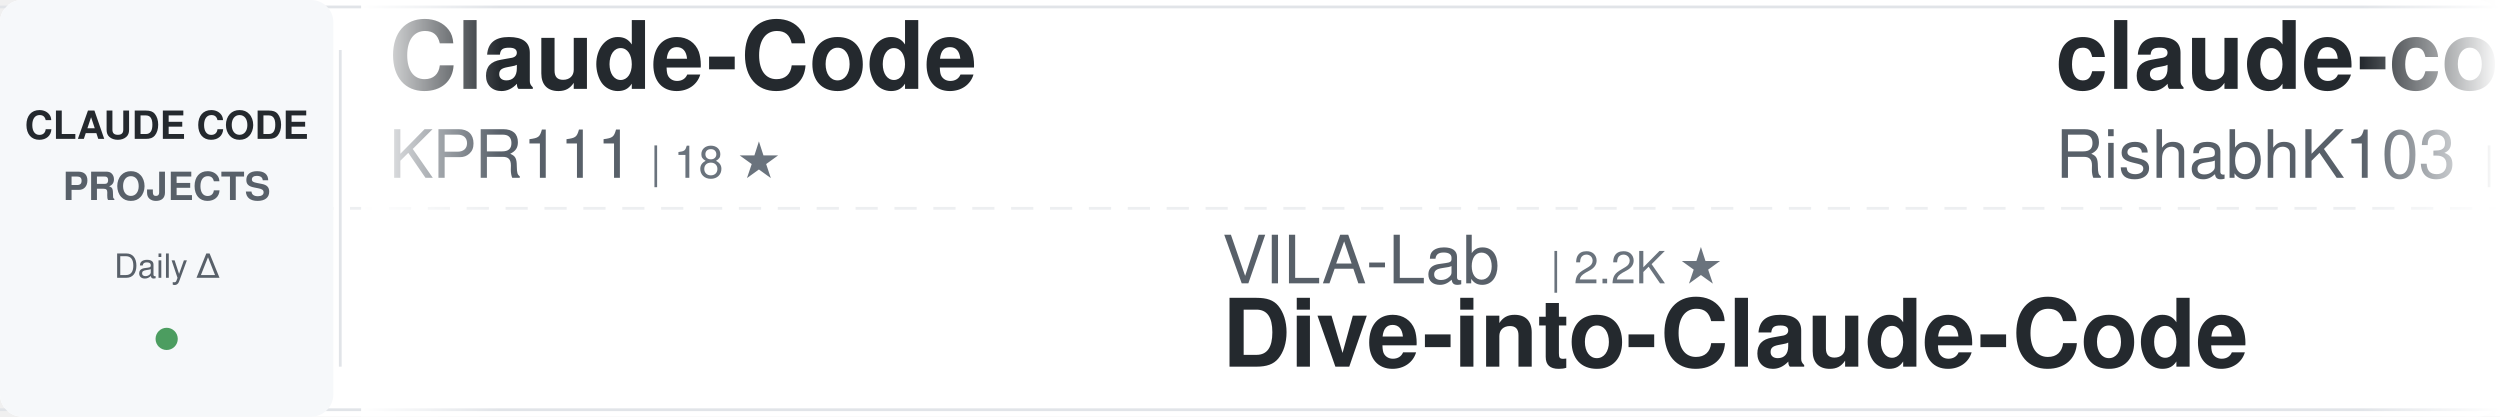
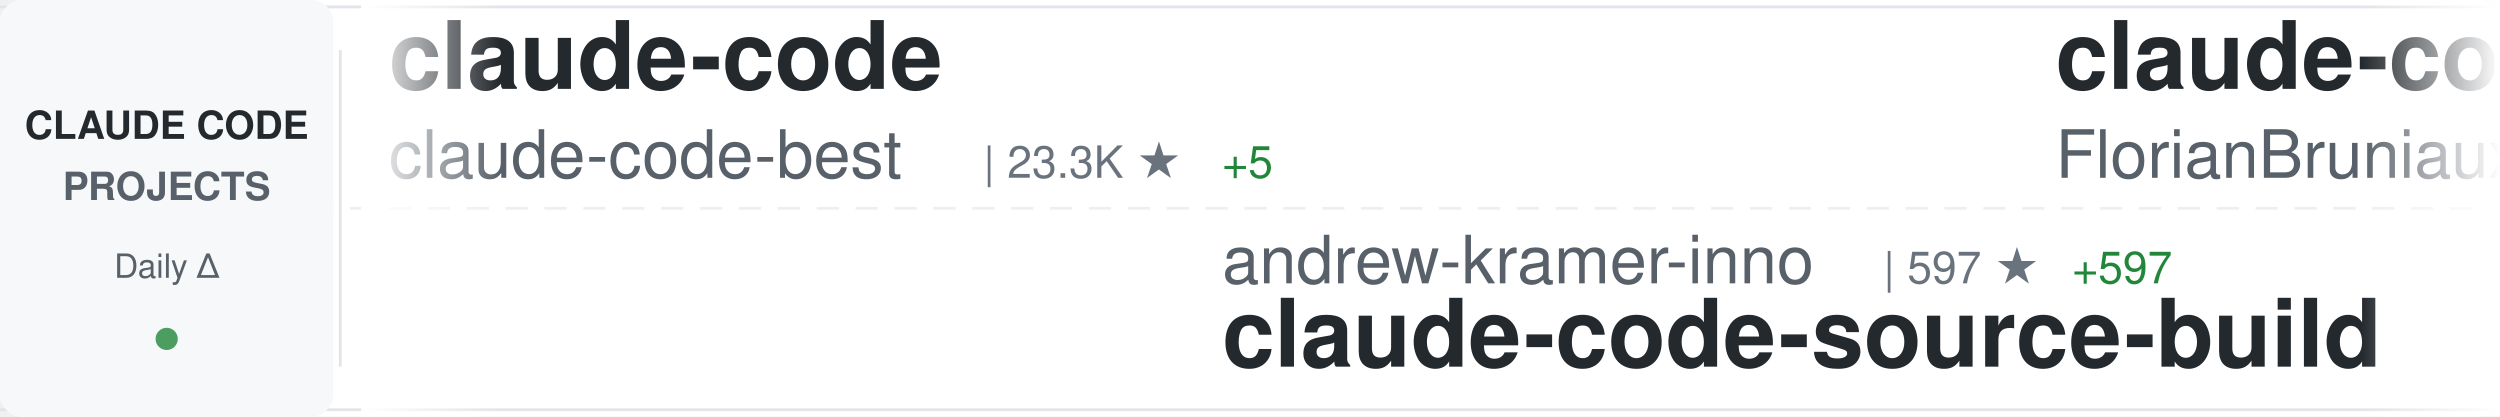
<svg xmlns="http://www.w3.org/2000/svg" width="900" height="150">
  <defs>
    <linearGradient id="awesomeLeftFade" x1="0%" y1="0%" x2="100%" y2="0%">
      <stop offset="0%" style="stop-color:#ffffff;stop-opacity:1" />
      <stop offset="100%" style="stop-color:#ffffff;stop-opacity:0" />
    </linearGradient>
    <linearGradient id="awesomeRightFade" x1="0%" y1="0%" x2="100%" y2="0%">
      <stop offset="0%" style="stop-color:#ffffff;stop-opacity:0" />
      <stop offset="100%" style="stop-color:#ffffff;stop-opacity:1" />
    </linearGradient>
  </defs>
  <rect width="900" height="150" fill="#ffffff" rx="8" />
  <rect x="0" y="2" width="900" height="1" fill="#e1e4e8" />
  <rect x="0" y="147" width="900" height="1" fill="#e1e4e8" />
  <line x1="0" y1="75" x2="900" y2="75" stroke="#e1e4e8" stroke-width="1" stroke-dasharray="8 6" opacity="0.6" />
  <rect x="0" y="0" width="120" height="150" fill="#f6f8fa" rx="8" />
  <text x="60" y="50" font-family="-apple-system, BlinkMacSystemFont, 'Segoe UI', Helvetica, Arial, sans-serif" font-size="14" font-weight="600" fill="#24292e" text-anchor="middle">CLAUDE CODE</text>
  <text x="60" y="72" font-family="-apple-system, BlinkMacSystemFont, 'Segoe UI', Helvetica, Arial, sans-serif" font-size="14" font-weight="600" fill="#586069" text-anchor="middle">PROJECTS</text>
  <text x="60" y="100" font-family="-apple-system, BlinkMacSystemFont, 'Segoe UI', Helvetica, Arial, sans-serif" font-size="12" font-weight="500" fill="#586069" text-anchor="middle">Daily Δ</text>
  <circle cx="60" cy="122" r="4" fill="#22863a" opacity="0.8" />
  <rect x="122" y="18" width="1" height="114" fill="#e1e4e8" />
  <clipPath id="awesomeTickerClip">
    <rect x="130" y="0" width="770" height="150" />
  </clipPath>
  <g clip-path="url(#awesomeTickerClip)">
    <g id="awesomeTickerItems">
      <animateTransform attributeName="transform" attributeType="XML" type="translate" from="0 0" to="-3000 0" dur="54s" repeatCount="indefinite" />
      <g transform="translate(0, 0)">
-         <text x="140" y="32" font-family="-apple-system, BlinkMacSystemFont, 'Segoe UI', Helvetica, Arial, sans-serif" font-size="34" font-weight="600" fill="#24292e">Claude-Code</text>
-         <text x="140" y="64" font-family="-apple-system, BlinkMacSystemFont, 'Segoe UI', Helvetica, Arial, sans-serif" font-size="24" font-weight="400" fill="#586069">KPR111</text>
-         <text x="234" y="64" font-family="-apple-system, BlinkMacSystemFont, 'Segoe UI', Helvetica, Arial, sans-serif" font-size="16" font-weight="500" fill="#6a737d">| 18 ★</text>
+         <text x="140" y="32" font-family="-apple-system, BlinkMacSystemFont, 'Segoe UI', Helvetica, Arial, sans-serif" font-size="34" font-weight="600" fill="#24292e">claude-code</text>
+         <text x="140" y="64" font-family="-apple-system, BlinkMacSystemFont, 'Segoe UI', Helvetica, Arial, sans-serif" font-size="24" font-weight="400" fill="#586069">claude-code-best</text>
+         <text x="354" y="64" font-family="-apple-system, BlinkMacSystemFont, 'Segoe UI', Helvetica, Arial, sans-serif" font-size="16" font-weight="500" fill="#6a737d">| 23.3K ★</text>
+         <text x="440" y="64" font-family="-apple-system, BlinkMacSystemFont, 'Segoe UI', Helvetica, Arial, sans-serif" font-size="16" font-weight="500" fill="#22863a"> +5</text>
      </g>
      <g transform="translate(300, 0)">
+         <text x="140" y="102" font-family="-apple-system, BlinkMacSystemFont, 'Segoe UI', Helvetica, Arial, sans-serif" font-size="24" font-weight="400" fill="#586069">andrew-kramer-inno</text>
+         <text x="378" y="102" font-family="-apple-system, BlinkMacSystemFont, 'Segoe UI', Helvetica, Arial, sans-serif" font-size="16" font-weight="500" fill="#6a737d">| 597 ★</text>
+         <text x="446" y="102" font-family="-apple-system, BlinkMacSystemFont, 'Segoe UI', Helvetica, Arial, sans-serif" font-size="16" font-weight="500" fill="#22863a"> +597</text>
+         <text x="140" y="132" font-family="-apple-system, BlinkMacSystemFont, 'Segoe UI', Helvetica, Arial, sans-serif" font-size="34" font-weight="600" fill="#24292e">claude-code-source-build</text>
+       </g>
+       <g transform="translate(600, 0)">
+         <text x="140" y="32" font-family="-apple-system, BlinkMacSystemFont, 'Segoe UI', Helvetica, Arial, sans-serif" font-size="34" font-weight="600" fill="#24292e">claude-code-ultimate-gui...</text>
+         <text x="140" y="64" font-family="-apple-system, BlinkMacSystemFont, 'Segoe UI', Helvetica, Arial, sans-serif" font-size="24" font-weight="400" fill="#586069">FlorianBruniaux</text>
+         <text x="342" y="64" font-family="-apple-system, BlinkMacSystemFont, 'Segoe UI', Helvetica, Arial, sans-serif" font-size="16" font-weight="500" fill="#6a737d">| 6.4K ★</text>
+         <text x="419" y="64" font-family="-apple-system, BlinkMacSystemFont, 'Segoe UI', Helvetica, Arial, sans-serif" font-size="16" font-weight="500" fill="#22863a"> +3</text>
+       </g>
+       <g transform="translate(900, 0)">
+         <text x="140" y="102" font-family="-apple-system, BlinkMacSystemFont, 'Segoe UI', Helvetica, Arial, sans-serif" font-size="24" font-weight="400" fill="#586069">ykdojo</text>
+         <text x="234" y="102" font-family="-apple-system, BlinkMacSystemFont, 'Segoe UI', Helvetica, Arial, sans-serif" font-size="16" font-weight="500" fill="#6a737d">| 10.3K ★</text>
+         <text x="320" y="102" font-family="-apple-system, BlinkMacSystemFont, 'Segoe UI', Helvetica, Arial, sans-serif" font-size="16" font-weight="500" fill="#cb2431"> -1</text>
+         <text x="140" y="132" font-family="-apple-system, BlinkMacSystemFont, 'Segoe UI', Helvetica, Arial, sans-serif" font-size="34" font-weight="600" fill="#24292e">claude-code-tips</text>
+       </g>
+       <g transform="translate(1200, 0)">
+         <text x="140" y="32" font-family="-apple-system, BlinkMacSystemFont, 'Segoe UI', Helvetica, Arial, sans-serif" font-size="34" font-weight="600" fill="#24292e">claude-code-templates</text>
+         <text x="140" y="64" font-family="-apple-system, BlinkMacSystemFont, 'Segoe UI', Helvetica, Arial, sans-serif" font-size="24" font-weight="400" fill="#586069">davila7</text>
+         <text x="246" y="64" font-family="-apple-system, BlinkMacSystemFont, 'Segoe UI', Helvetica, Arial, sans-serif" font-size="16" font-weight="500" fill="#6a737d">| 33.8K ★</text>
+         <text x="332" y="64" font-family="-apple-system, BlinkMacSystemFont, 'Segoe UI', Helvetica, Arial, sans-serif" font-size="16" font-weight="500" fill="#22863a"> +49</text>
+       </g>
+       <g transform="translate(1500, 0)">
+         <text x="140" y="102" font-family="-apple-system, BlinkMacSystemFont, 'Segoe UI', Helvetica, Arial, sans-serif" font-size="24" font-weight="400" fill="#586069">Piebald-AI</text>
+         <text x="282" y="102" font-family="-apple-system, BlinkMacSystemFont, 'Segoe UI', Helvetica, Arial, sans-serif" font-size="16" font-weight="500" fill="#6a737d">| 13.2K ★</text>
+         <text x="368" y="102" font-family="-apple-system, BlinkMacSystemFont, 'Segoe UI', Helvetica, Arial, sans-serif" font-size="16" font-weight="500" fill="#22863a"> +2</text>
+         <text x="140" y="132" font-family="-apple-system, BlinkMacSystemFont, 'Segoe UI', Helvetica, Arial, sans-serif" font-size="34" font-weight="600" fill="#24292e">claude-code-system-promp...</text>
+       </g>
+       <g transform="translate(1800, 0)">
+         <text x="140" y="32" font-family="-apple-system, BlinkMacSystemFont, 'Segoe UI', Helvetica, Arial, sans-serif" font-size="34" font-weight="600" fill="#24292e">Auto-claude-code-researc...</text>
+         <text x="140" y="64" font-family="-apple-system, BlinkMacSystemFont, 'Segoe UI', Helvetica, Arial, sans-serif" font-size="24" font-weight="400" fill="#586069">wanshuiyin</text>
+         <text x="282" y="64" font-family="-apple-system, BlinkMacSystemFont, 'Segoe UI', Helvetica, Arial, sans-serif" font-size="16" font-weight="500" fill="#6a737d">| 19.2K ★</text>
+         <text x="368" y="64" font-family="-apple-system, BlinkMacSystemFont, 'Segoe UI', Helvetica, Arial, sans-serif" font-size="16" font-weight="500" fill="#22863a"> +15</text>
+       </g>
+       <g transform="translate(2100, 0)">
        <text x="140" y="102" font-family="-apple-system, BlinkMacSystemFont, 'Segoe UI', Helvetica, Arial, sans-serif" font-size="24" font-weight="400" fill="#586069">VILA-Lab</text>
        <text x="258" y="102" font-family="-apple-system, BlinkMacSystemFont, 'Segoe UI', Helvetica, Arial, sans-serif" font-size="16" font-weight="500" fill="#6a737d">| 2.2K ★</text>
+         <text x="335" y="102" font-family="-apple-system, BlinkMacSystemFont, 'Segoe UI', Helvetica, Arial, sans-serif" font-size="16" font-weight="500" fill="#22863a"> +1</text>
        <text x="140" y="132" font-family="-apple-system, BlinkMacSystemFont, 'Segoe UI', Helvetica, Arial, sans-serif" font-size="34" font-weight="600" fill="#24292e">Dive-into-Claude-Code</text>
      </g>
-       <g transform="translate(600, 0)">
-         <text x="140" y="32" font-family="-apple-system, BlinkMacSystemFont, 'Segoe UI', Helvetica, Arial, sans-serif" font-size="34" font-weight="600" fill="#24292e">claude-code</text>
-         <text x="140" y="64" font-family="-apple-system, BlinkMacSystemFont, 'Segoe UI', Helvetica, Arial, sans-serif" font-size="24" font-weight="400" fill="#586069">RishabhK103</text>
-         <text x="294" y="64" font-family="-apple-system, BlinkMacSystemFont, 'Segoe UI', Helvetica, Arial, sans-serif" font-size="16" font-weight="500" fill="#6a737d">| 112 ★</text>
-       </g>
-       <g transform="translate(900, 0)">
-         <text x="140" y="102" font-family="-apple-system, BlinkMacSystemFont, 'Segoe UI', Helvetica, Arial, sans-serif" font-size="24" font-weight="400" fill="#586069">sugyan</text>
-         <text x="234" y="102" font-family="-apple-system, BlinkMacSystemFont, 'Segoe UI', Helvetica, Arial, sans-serif" font-size="16" font-weight="500" fill="#6a737d">| 1.1K ★</text>
-         <text x="140" y="132" font-family="-apple-system, BlinkMacSystemFont, 'Segoe UI', Helvetica, Arial, sans-serif" font-size="34" font-weight="600" fill="#24292e">claude-code-webui</text>
-       </g>
-       <g transform="translate(1200, 0)">
-         <text x="140" y="32" font-family="-apple-system, BlinkMacSystemFont, 'Segoe UI', Helvetica, Arial, sans-serif" font-size="34" font-weight="600" fill="#24292e">claude-code</text>
-         <text x="140" y="64" font-family="-apple-system, BlinkMacSystemFont, 'Segoe UI', Helvetica, Arial, sans-serif" font-size="24" font-weight="400" fill="#586069">isboyjc</text>
-         <text x="246" y="64" font-family="-apple-system, BlinkMacSystemFont, 'Segoe UI', Helvetica, Arial, sans-serif" font-size="16" font-weight="500" fill="#6a737d">| 162 ★</text>
-       </g>
-       <g transform="translate(1500, 0)">
-         <text x="140" y="102" font-family="-apple-system, BlinkMacSystemFont, 'Segoe UI', Helvetica, Arial, sans-serif" font-size="24" font-weight="400" fill="#586069">Windy3f3f3f3f</text>
-         <text x="318" y="102" font-family="-apple-system, BlinkMacSystemFont, 'Segoe UI', Helvetica, Arial, sans-serif" font-size="16" font-weight="500" fill="#6a737d">| 3.8K ★</text>
-         <text x="140" y="132" font-family="-apple-system, BlinkMacSystemFont, 'Segoe UI', Helvetica, Arial, sans-serif" font-size="34" font-weight="600" fill="#24292e">how-claude-code-works</text>
-       </g>
-       <g transform="translate(1800, 0)">
-         <text x="140" y="32" font-family="-apple-system, BlinkMacSystemFont, 'Segoe UI', Helvetica, Arial, sans-serif" font-size="34" font-weight="600" fill="#24292e">awesome-claude-code-tool...</text>
-         <text x="140" y="64" font-family="-apple-system, BlinkMacSystemFont, 'Segoe UI', Helvetica, Arial, sans-serif" font-size="24" font-weight="400" fill="#586069">rohitg00</text>
-         <text x="258" y="64" font-family="-apple-system, BlinkMacSystemFont, 'Segoe UI', Helvetica, Arial, sans-serif" font-size="16" font-weight="500" fill="#6a737d">| 2.8K ★</text>
-         <text x="335" y="64" font-family="-apple-system, BlinkMacSystemFont, 'Segoe UI', Helvetica, Arial, sans-serif" font-size="16" font-weight="500" fill="#22863a"> +1</text>
-       </g>
-       <g transform="translate(2100, 0)">
-         <text x="140" y="102" font-family="-apple-system, BlinkMacSystemFont, 'Segoe UI', Helvetica, Arial, sans-serif" font-size="24" font-weight="400" fill="#586069">Tinkeringg-Lab</text>
-         <text x="330" y="102" font-family="-apple-system, BlinkMacSystemFont, 'Segoe UI', Helvetica, Arial, sans-serif" font-size="16" font-weight="500" fill="#6a737d">| 216 ★</text>
-         <text x="140" y="132" font-family="-apple-system, BlinkMacSystemFont, 'Segoe UI', Helvetica, Arial, sans-serif" font-size="34" font-weight="600" fill="#24292e">claude-code</text>
-       </g>
      <g transform="translate(2400, 0)">
-         <text x="140" y="32" font-family="-apple-system, BlinkMacSystemFont, 'Segoe UI', Helvetica, Arial, sans-serif" font-size="34" font-weight="600" fill="#24292e">claude-code-local</text>
-         <text x="140" y="64" font-family="-apple-system, BlinkMacSystemFont, 'Segoe UI', Helvetica, Arial, sans-serif" font-size="24" font-weight="400" fill="#586069">nicedreamzapp</text>
-         <text x="318" y="64" font-family="-apple-system, BlinkMacSystemFont, 'Segoe UI', Helvetica, Arial, sans-serif" font-size="16" font-weight="500" fill="#6a737d">| 3.5K ★</text>
-         <text x="395" y="64" font-family="-apple-system, BlinkMacSystemFont, 'Segoe UI', Helvetica, Arial, sans-serif" font-size="16" font-weight="500" fill="#22863a"> +4</text>
+         <text x="140" y="32" font-family="-apple-system, BlinkMacSystemFont, 'Segoe UI', Helvetica, Arial, sans-serif" font-size="34" font-weight="600" fill="#24292e">claude-code-best-practic...</text>
+         <text x="140" y="64" font-family="-apple-system, BlinkMacSystemFont, 'Segoe UI', Helvetica, Arial, sans-serif" font-size="24" font-weight="400" fill="#586069">shanraisshan</text>
+         <text x="306" y="64" font-family="-apple-system, BlinkMacSystemFont, 'Segoe UI', Helvetica, Arial, sans-serif" font-size="16" font-weight="500" fill="#6a737d">| 69.1K ★</text>
+         <text x="392" y="64" font-family="-apple-system, BlinkMacSystemFont, 'Segoe UI', Helvetica, Arial, sans-serif" font-size="16" font-weight="500" fill="#22863a"> +16</text>
      </g>
      <g transform="translate(2700, 0)">
-         <text x="140" y="102" font-family="-apple-system, BlinkMacSystemFont, 'Segoe UI', Helvetica, Arial, sans-serif" font-size="24" font-weight="400" fill="#586069">OrcaWhisper</text>
-         <text x="294" y="102" font-family="-apple-system, BlinkMacSystemFont, 'Segoe UI', Helvetica, Arial, sans-serif" font-size="16" font-weight="500" fill="#6a737d">| 109 ★</text>
-         <text x="140" y="132" font-family="-apple-system, BlinkMacSystemFont, 'Segoe UI', Helvetica, Arial, sans-serif" font-size="34" font-weight="600" fill="#24292e">Claude-Code</text>
+         <text x="140" y="102" font-family="-apple-system, BlinkMacSystemFont, 'Segoe UI', Helvetica, Arial, sans-serif" font-size="24" font-weight="400" fill="#586069">centminmod</text>
+         <text x="282" y="102" font-family="-apple-system, BlinkMacSystemFont, 'Segoe UI', Helvetica, Arial, sans-serif" font-size="16" font-weight="500" fill="#6a737d">| 2.7K ★</text>
+         <text x="140" y="132" font-family="-apple-system, BlinkMacSystemFont, 'Segoe UI', Helvetica, Arial, sans-serif" font-size="34" font-weight="600" fill="#24292e">my-claude-code-setup</text>
      </g>
      <g transform="translate(3000, 0)">
-         <text x="140" y="32" font-family="-apple-system, BlinkMacSystemFont, 'Segoe UI', Helvetica, Arial, sans-serif" font-size="34" font-weight="600" fill="#24292e">Claude-Code</text>
-         <text x="140" y="64" font-family="-apple-system, BlinkMacSystemFont, 'Segoe UI', Helvetica, Arial, sans-serif" font-size="24" font-weight="400" fill="#586069">KPR111</text>
-         <text x="234" y="64" font-family="-apple-system, BlinkMacSystemFont, 'Segoe UI', Helvetica, Arial, sans-serif" font-size="16" font-weight="500" fill="#6a737d">| 18 ★</text>
+         <text x="140" y="32" font-family="-apple-system, BlinkMacSystemFont, 'Segoe UI', Helvetica, Arial, sans-serif" font-size="34" font-weight="600" fill="#24292e">claude-code</text>
+         <text x="140" y="64" font-family="-apple-system, BlinkMacSystemFont, 'Segoe UI', Helvetica, Arial, sans-serif" font-size="24" font-weight="400" fill="#586069">claude-code-best</text>
+         <text x="354" y="64" font-family="-apple-system, BlinkMacSystemFont, 'Segoe UI', Helvetica, Arial, sans-serif" font-size="16" font-weight="500" fill="#6a737d">| 23.3K ★</text>
+         <text x="440" y="64" font-family="-apple-system, BlinkMacSystemFont, 'Segoe UI', Helvetica, Arial, sans-serif" font-size="16" font-weight="500" fill="#22863a"> +5</text>
      </g>
      <g transform="translate(3300, 0)">
-         <text x="140" y="102" font-family="-apple-system, BlinkMacSystemFont, 'Segoe UI', Helvetica, Arial, sans-serif" font-size="24" font-weight="400" fill="#586069">VILA-Lab</text>
-         <text x="258" y="102" font-family="-apple-system, BlinkMacSystemFont, 'Segoe UI', Helvetica, Arial, sans-serif" font-size="16" font-weight="500" fill="#6a737d">| 2.2K ★</text>
-         <text x="140" y="132" font-family="-apple-system, BlinkMacSystemFont, 'Segoe UI', Helvetica, Arial, sans-serif" font-size="34" font-weight="600" fill="#24292e">Dive-into-Claude-Code</text>
+         <text x="140" y="102" font-family="-apple-system, BlinkMacSystemFont, 'Segoe UI', Helvetica, Arial, sans-serif" font-size="24" font-weight="400" fill="#586069">andrew-kramer-inno</text>
+         <text x="378" y="102" font-family="-apple-system, BlinkMacSystemFont, 'Segoe UI', Helvetica, Arial, sans-serif" font-size="16" font-weight="500" fill="#6a737d">| 597 ★</text>
+         <text x="446" y="102" font-family="-apple-system, BlinkMacSystemFont, 'Segoe UI', Helvetica, Arial, sans-serif" font-size="16" font-weight="500" fill="#22863a"> +597</text>
+         <text x="140" y="132" font-family="-apple-system, BlinkMacSystemFont, 'Segoe UI', Helvetica, Arial, sans-serif" font-size="34" font-weight="600" fill="#24292e">claude-code-source-build</text>
      </g>
      <g transform="translate(3600, 0)">
-         <text x="140" y="32" font-family="-apple-system, BlinkMacSystemFont, 'Segoe UI', Helvetica, Arial, sans-serif" font-size="34" font-weight="600" fill="#24292e">claude-code</text>
-         <text x="140" y="64" font-family="-apple-system, BlinkMacSystemFont, 'Segoe UI', Helvetica, Arial, sans-serif" font-size="24" font-weight="400" fill="#586069">RishabhK103</text>
-         <text x="294" y="64" font-family="-apple-system, BlinkMacSystemFont, 'Segoe UI', Helvetica, Arial, sans-serif" font-size="16" font-weight="500" fill="#6a737d">| 112 ★</text>
+         <text x="140" y="32" font-family="-apple-system, BlinkMacSystemFont, 'Segoe UI', Helvetica, Arial, sans-serif" font-size="34" font-weight="600" fill="#24292e">claude-code-ultimate-gui...</text>
+         <text x="140" y="64" font-family="-apple-system, BlinkMacSystemFont, 'Segoe UI', Helvetica, Arial, sans-serif" font-size="24" font-weight="400" fill="#586069">FlorianBruniaux</text>
+         <text x="342" y="64" font-family="-apple-system, BlinkMacSystemFont, 'Segoe UI', Helvetica, Arial, sans-serif" font-size="16" font-weight="500" fill="#6a737d">| 6.4K ★</text>
+         <text x="419" y="64" font-family="-apple-system, BlinkMacSystemFont, 'Segoe UI', Helvetica, Arial, sans-serif" font-size="16" font-weight="500" fill="#22863a"> +3</text>
      </g>
      <g transform="translate(3900, 0)">
-         <text x="140" y="102" font-family="-apple-system, BlinkMacSystemFont, 'Segoe UI', Helvetica, Arial, sans-serif" font-size="24" font-weight="400" fill="#586069">sugyan</text>
-         <text x="234" y="102" font-family="-apple-system, BlinkMacSystemFont, 'Segoe UI', Helvetica, Arial, sans-serif" font-size="16" font-weight="500" fill="#6a737d">| 1.1K ★</text>
-         <text x="140" y="132" font-family="-apple-system, BlinkMacSystemFont, 'Segoe UI', Helvetica, Arial, sans-serif" font-size="34" font-weight="600" fill="#24292e">claude-code-webui</text>
+         <text x="140" y="102" font-family="-apple-system, BlinkMacSystemFont, 'Segoe UI', Helvetica, Arial, sans-serif" font-size="24" font-weight="400" fill="#586069">ykdojo</text>
+         <text x="234" y="102" font-family="-apple-system, BlinkMacSystemFont, 'Segoe UI', Helvetica, Arial, sans-serif" font-size="16" font-weight="500" fill="#6a737d">| 10.3K ★</text>
+         <text x="320" y="102" font-family="-apple-system, BlinkMacSystemFont, 'Segoe UI', Helvetica, Arial, sans-serif" font-size="16" font-weight="500" fill="#cb2431"> -1</text>
+         <text x="140" y="132" font-family="-apple-system, BlinkMacSystemFont, 'Segoe UI', Helvetica, Arial, sans-serif" font-size="34" font-weight="600" fill="#24292e">claude-code-tips</text>
      </g>
    </g>
  </g>
  <rect x="130" y="0" width="50" height="150" fill="url(#awesomeLeftFade)" />
  <rect x="850" y="0" width="50" height="150" fill="url(#awesomeRightFade)" />
</svg>
